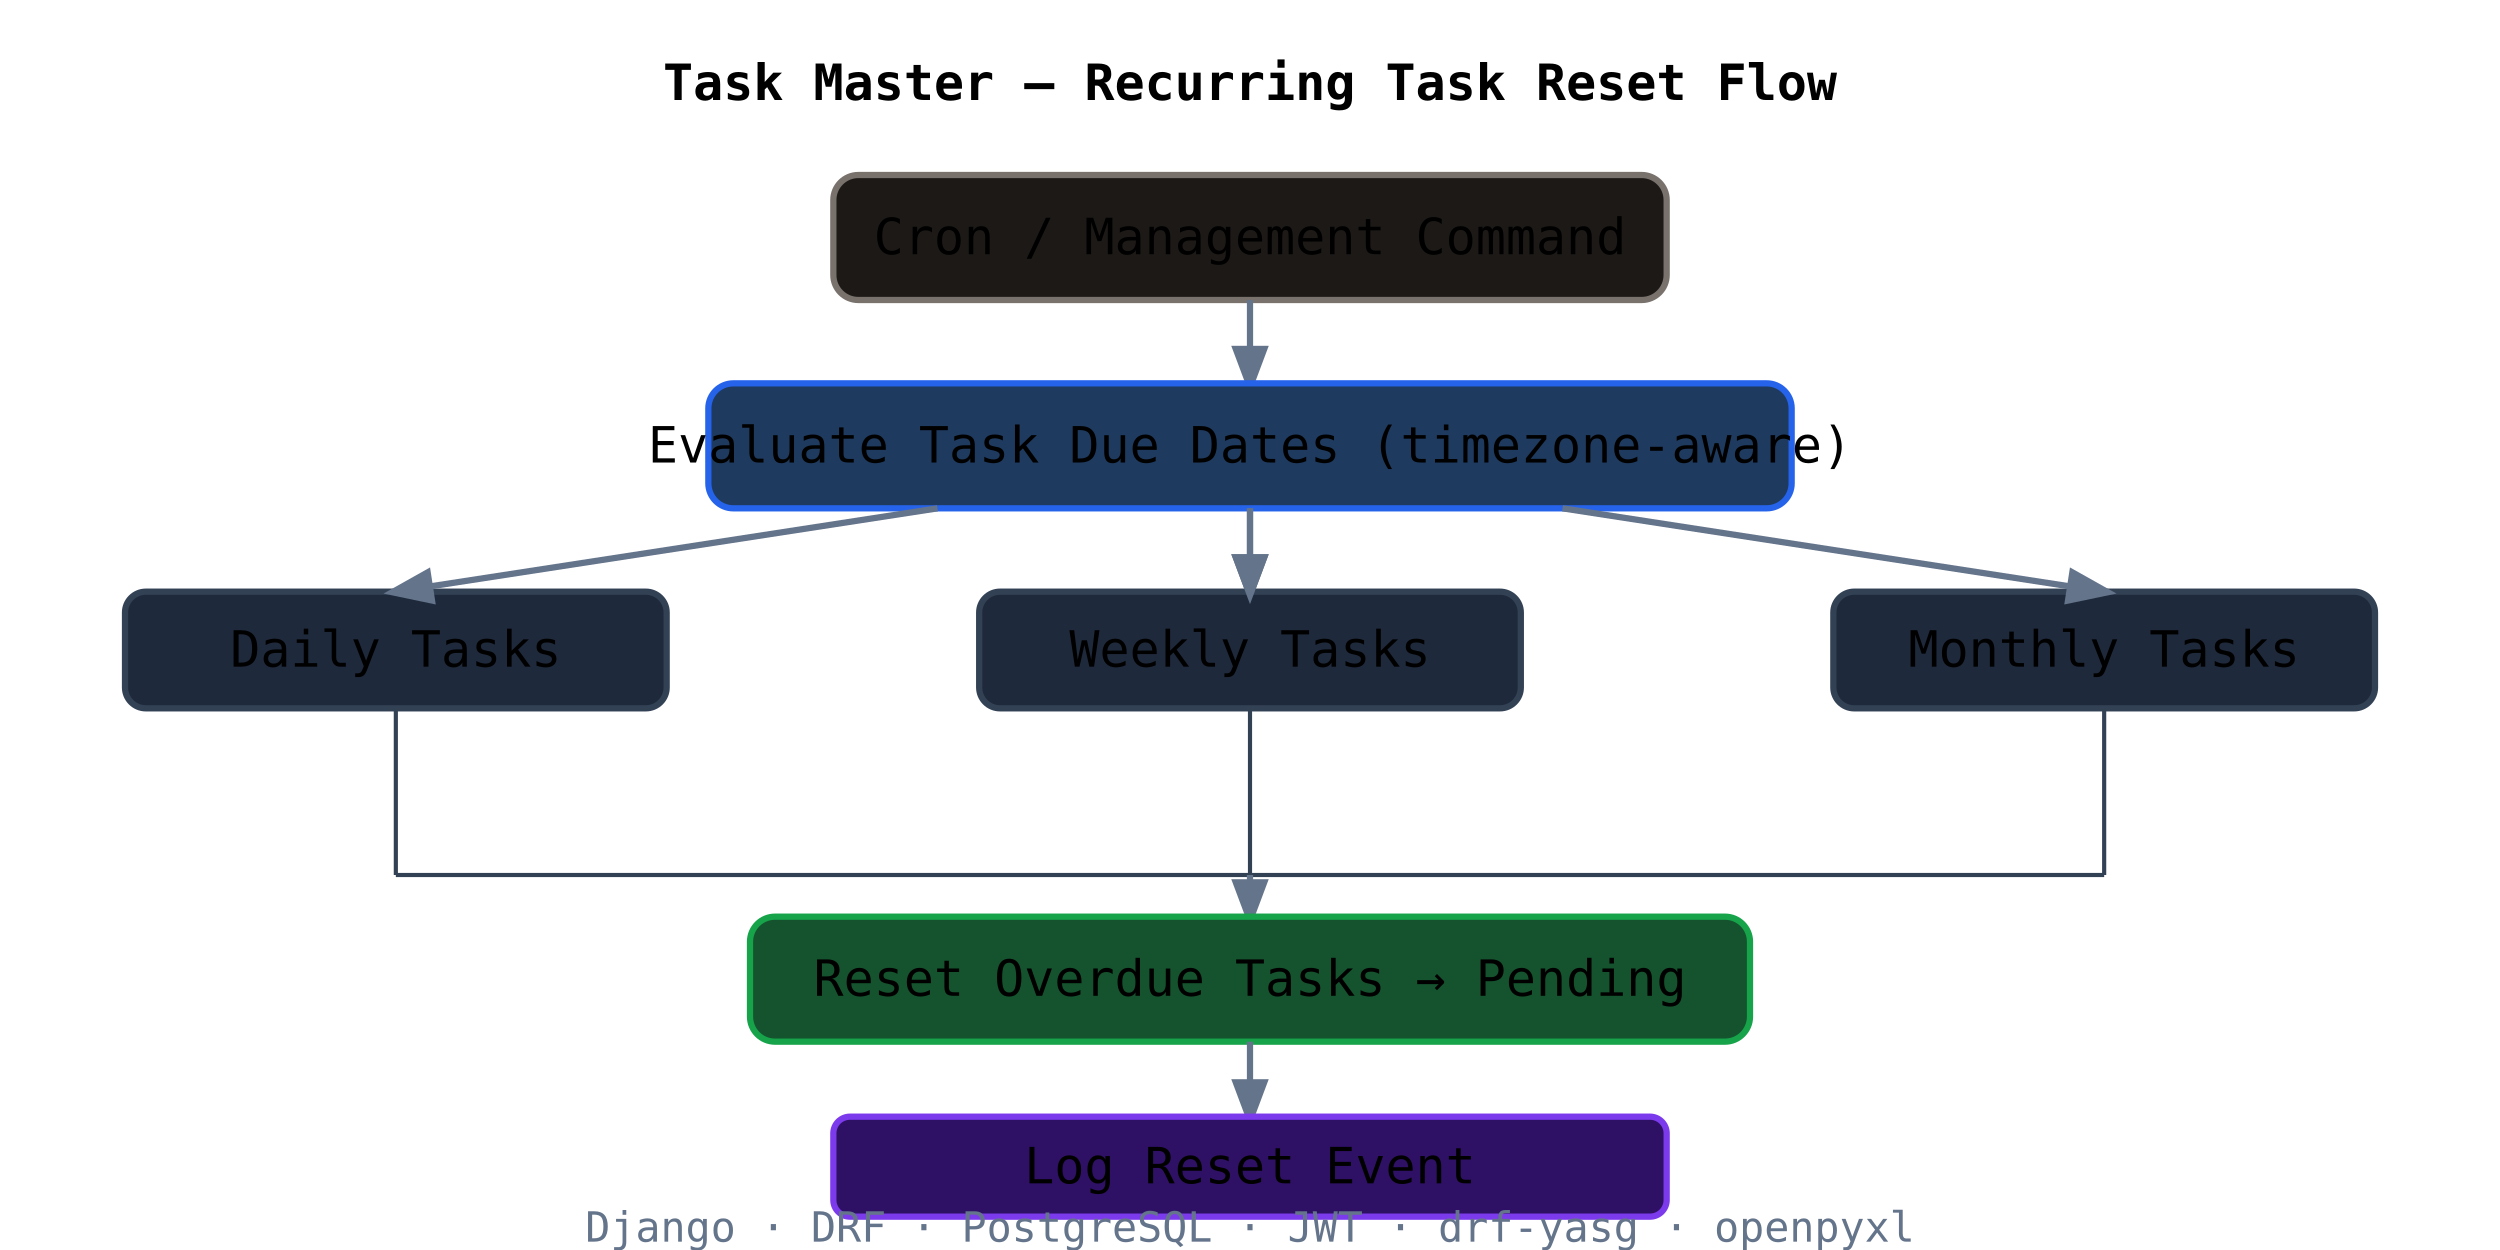
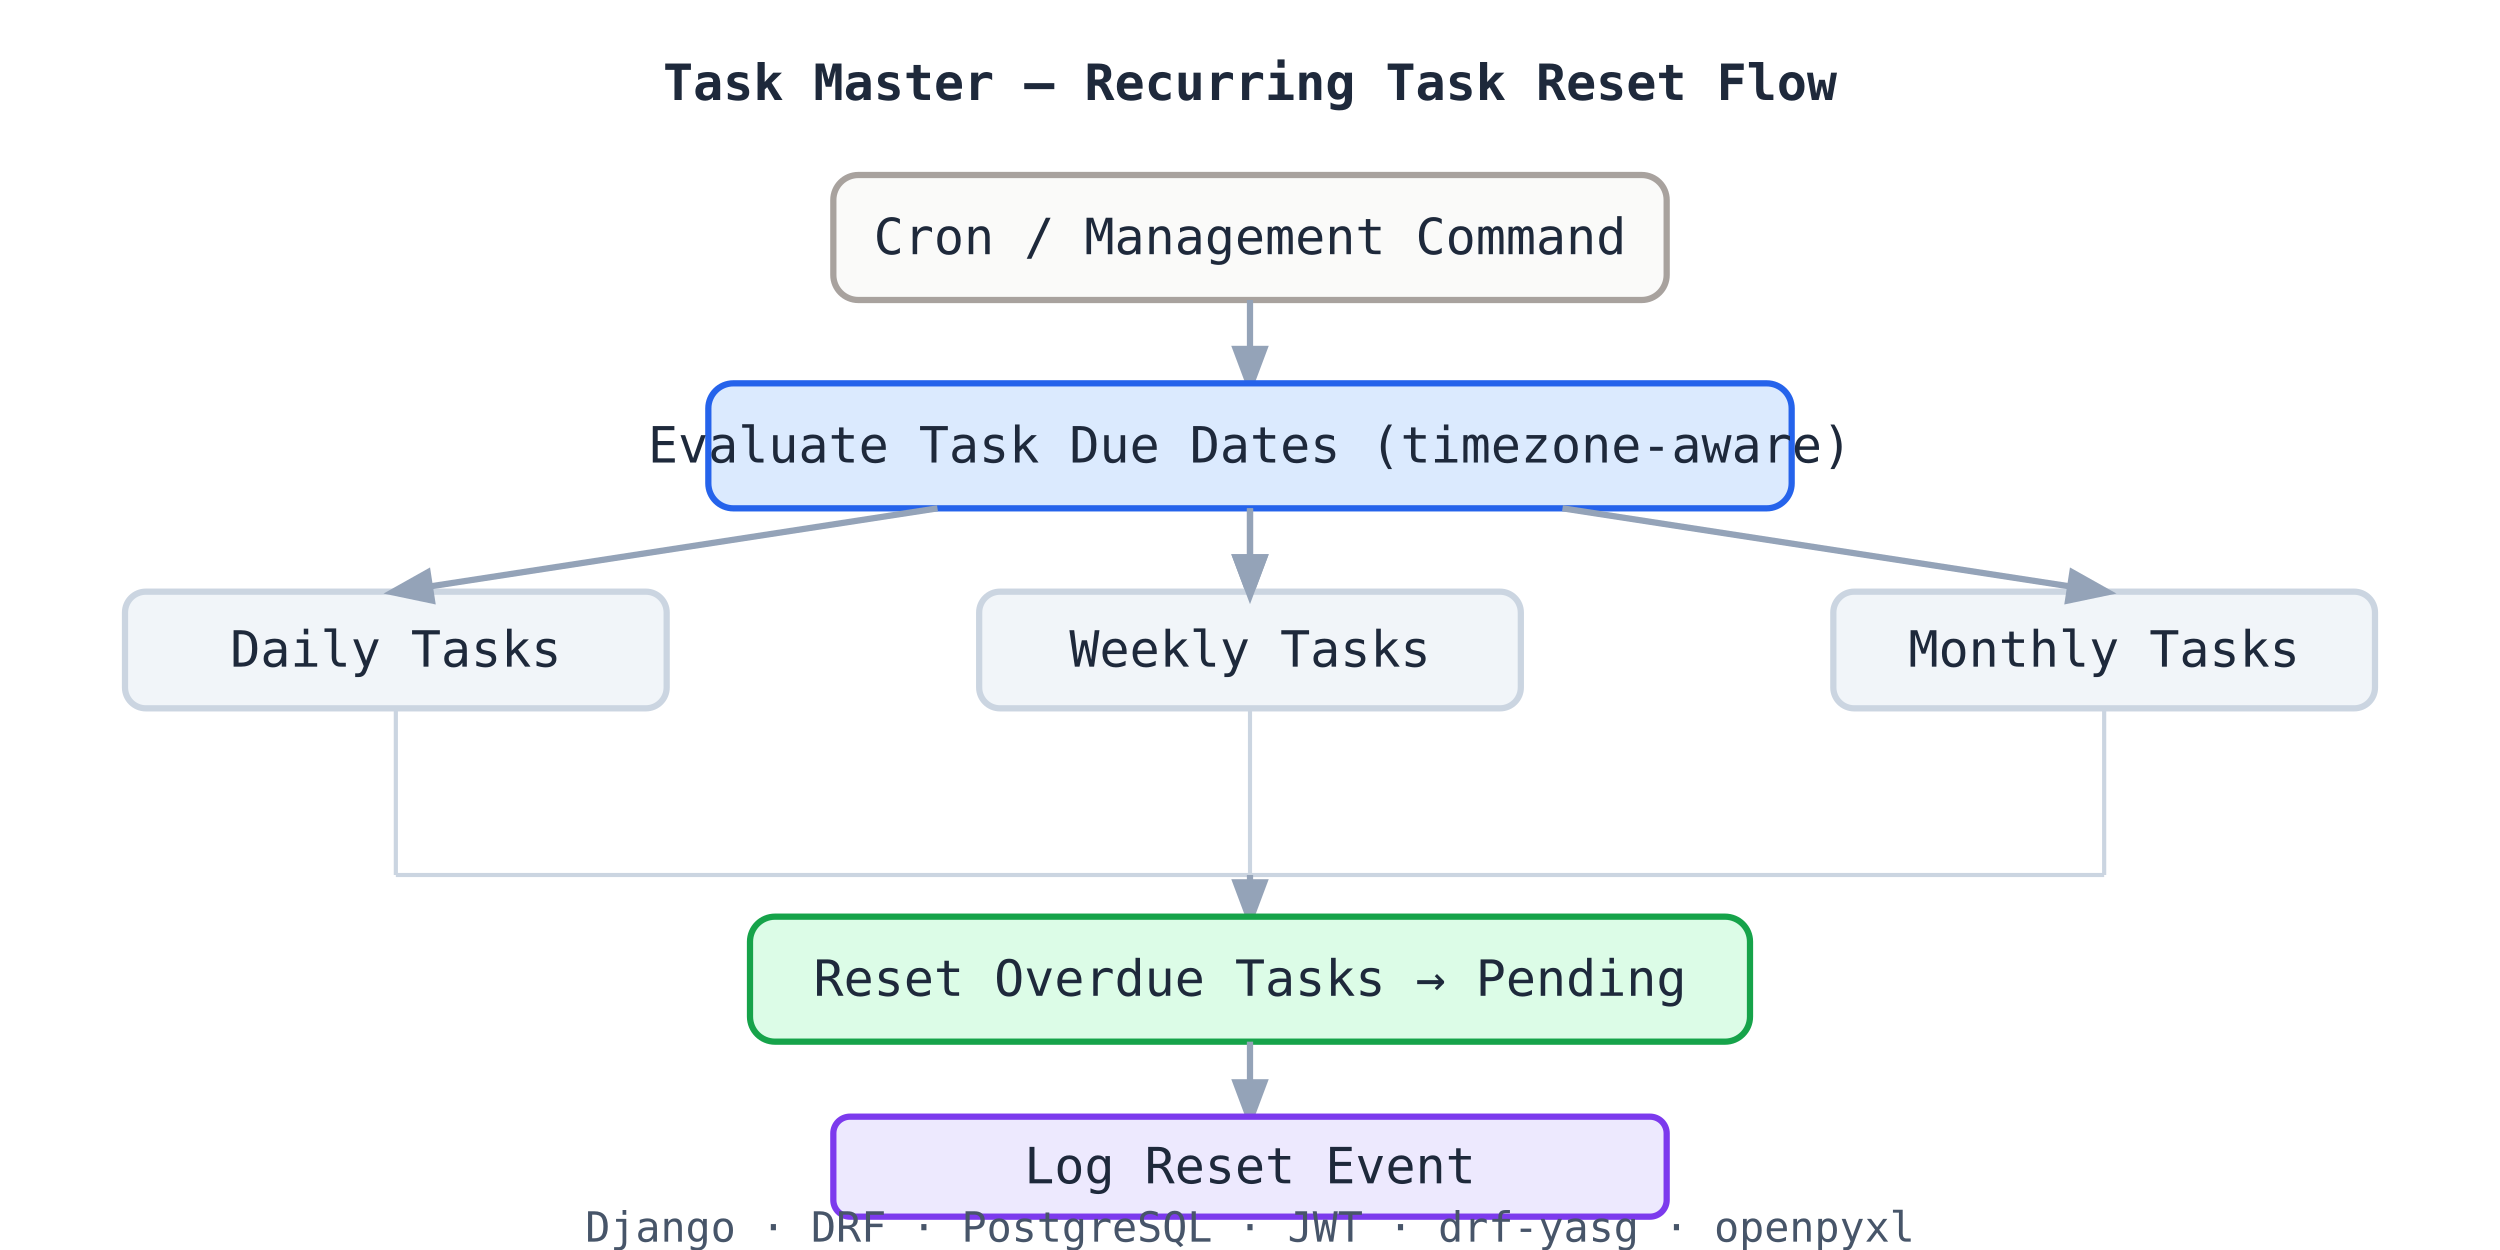
<svg xmlns="http://www.w3.org/2000/svg" viewBox="0 0 600 300" role="img" aria-label="Task Master recurring task reset flow: Cron or management command triggers reset check, daily/weekly/monthly tasks evaluated by due date, overdue tasks reset to pending, reset logged">
  <style>
-     text { font-family: ui-monospace, 'Cascadia Code', monospace; fill: currentColor; font-size: 12px; }
-     .box { fill: #1e293b; stroke: #334155; stroke-width: 1.5; }
-     .arrow { stroke: #64748b; stroke-width: 1.5; fill: none; marker-end: url(#arr5); }
-     .label { fill: #64748b; font-size: 10px; }
-     .trigger { fill: #1c1917; stroke: #78716c; stroke-width: 1.5; }
-     .check { fill: #1e3a5f; stroke: #2563eb; stroke-width: 1.5; }
-     .reset { fill: #14532d; stroke: #16a34a; stroke-width: 1.5; }
-     .log { fill: #2e1065; stroke: #7c3aed; stroke-width: 1.5; }
-     .skip { fill: #1e293b; stroke: #475569; stroke-width: 1; }
-     @media (prefers-color-scheme: light) {
-       text { fill: #1e293b; }
-       .box { fill: #f1f5f9; stroke: #cbd5e1; }
-       .label { fill: #475569; }
-       .arrow { stroke: #94a3b8; }
-       .trigger { fill: #fafaf9; stroke: #a8a29e; }
-       .skip { fill: #f1f5f9; stroke: #94a3b8; }
-     }
+     text { font-family: ui-monospace, 'Cascadia Code', monospace; fill: #1e293b; font-size: 12px; }
+     .box { fill: #f1f5f9; stroke: #cbd5e1; stroke-width: 1.5; }
+     .arrow { stroke: #94a3b8; stroke-width: 1.5; fill: none; marker-end: url(#arr5); }
+     .label { fill: #475569; font-size: 10px; }
+     .trigger { fill: #fafaf9; stroke: #a8a29e; stroke-width: 1.5; }
+     .check { fill: #dbeafe; stroke: #2563eb; stroke-width: 1.5; }
+     .reset { fill: #dcfce7; stroke: #16a34a; stroke-width: 1.5; }
+     .log { fill: #ede9fe; stroke: #7c3aed; stroke-width: 1.5; }
+     .skip { fill: #f1f5f9; stroke: #94a3b8; stroke-width: 1; }
  </style>
  <defs>
    <marker id="arr5" markerWidth="8" markerHeight="8" refX="6" refY="3" orient="auto">
-       <path d="M0,0 L0,6 L8,3 z" fill="#64748b" />
+       <path d="M0,0 L0,6 L8,3 z" fill="#94a3b8" />
    </marker>
  </defs>
-   <text x="300" y="24" text-anchor="middle" font-size="14" font-weight="600" fill="#cbd5e1">Task Master — Recurring Task Reset Flow</text>
+   <text x="300" y="24" text-anchor="middle" font-size="14" font-weight="600" fill="#1e293b">Task Master — Recurring Task Reset Flow</text>
  <rect x="200" y="42" width="200" height="30" rx="6" class="trigger" />
-   <text x="300" y="61" text-anchor="middle" fill="#a8a29e">Cron / Management Command</text>
+   <text x="300" y="61" text-anchor="middle" fill="#57534e">Cron / Management Command</text>
  <line x1="300" y1="72" x2="300" y2="92" class="arrow" />
  <rect x="170" y="92" width="260" height="30" rx="6" class="check" />
-   <text x="300" y="111" text-anchor="middle" fill="#93c5fd">Evaluate Task Due Dates (timezone-aware)</text>
+   <text x="300" y="111" text-anchor="middle" fill="#1d4ed8">Evaluate Task Due Dates (timezone-aware)</text>
  <line x1="300" y1="122" x2="300" y2="142" class="arrow" />
  <rect x="30" y="142" width="130" height="28" rx="5" class="box" />
  <text x="95" y="160" text-anchor="middle" font-size="11">Daily Tasks</text>
  <rect x="235" y="142" width="130" height="28" rx="5" class="box" />
  <text x="300" y="160" text-anchor="middle" font-size="11">Weekly Tasks</text>
  <rect x="440" y="142" width="130" height="28" rx="5" class="box" />
  <text x="505" y="160" text-anchor="middle" font-size="11">Monthly Tasks</text>
  <line x1="225" y1="122" x2="95" y2="142" class="arrow" />
  <line x1="300" y1="122" x2="300" y2="142" class="arrow" />
  <line x1="375" y1="122" x2="505" y2="142" class="arrow" />
-   <line x1="95" y1="170" x2="95" y2="210" stroke="#334155" stroke-width="1" />
-   <line x1="300" y1="170" x2="300" y2="210" stroke="#334155" stroke-width="1" />
-   <line x1="505" y1="170" x2="505" y2="210" stroke="#334155" stroke-width="1" />
-   <line x1="95" y1="210" x2="505" y2="210" stroke="#334155" stroke-width="1" />
+   <line x1="95" y1="170" x2="95" y2="210" stroke="#cbd5e1" stroke-width="1" />
+   <line x1="300" y1="170" x2="300" y2="210" stroke="#cbd5e1" stroke-width="1" />
+   <line x1="505" y1="170" x2="505" y2="210" stroke="#cbd5e1" stroke-width="1" />
+   <line x1="95" y1="210" x2="505" y2="210" stroke="#cbd5e1" stroke-width="1" />
  <line x1="300" y1="210" x2="300" y2="220" class="arrow" />
  <rect x="180" y="220" width="240" height="30" rx="6" class="reset" />
-   <text x="300" y="239" text-anchor="middle" fill="#86efac">Reset Overdue Tasks → Pending</text>
+   <text x="300" y="239" text-anchor="middle" fill="#15803d">Reset Overdue Tasks → Pending</text>
  <line x1="300" y1="250" x2="300" y2="268" class="arrow" />
  <rect x="200" y="268" width="200" height="24" rx="4" class="log" />
-   <text x="300" y="284" text-anchor="middle" font-size="11" fill="#c4b5fd">Log Reset Event</text>
+   <text x="300" y="284" text-anchor="middle" font-size="11" fill="#6d28d9">Log Reset Event</text>
  <text x="300" y="298" text-anchor="middle" class="label">Django · DRF · PostgreSQL · JWT · drf-yasg · openpyxl</text>
</svg>
